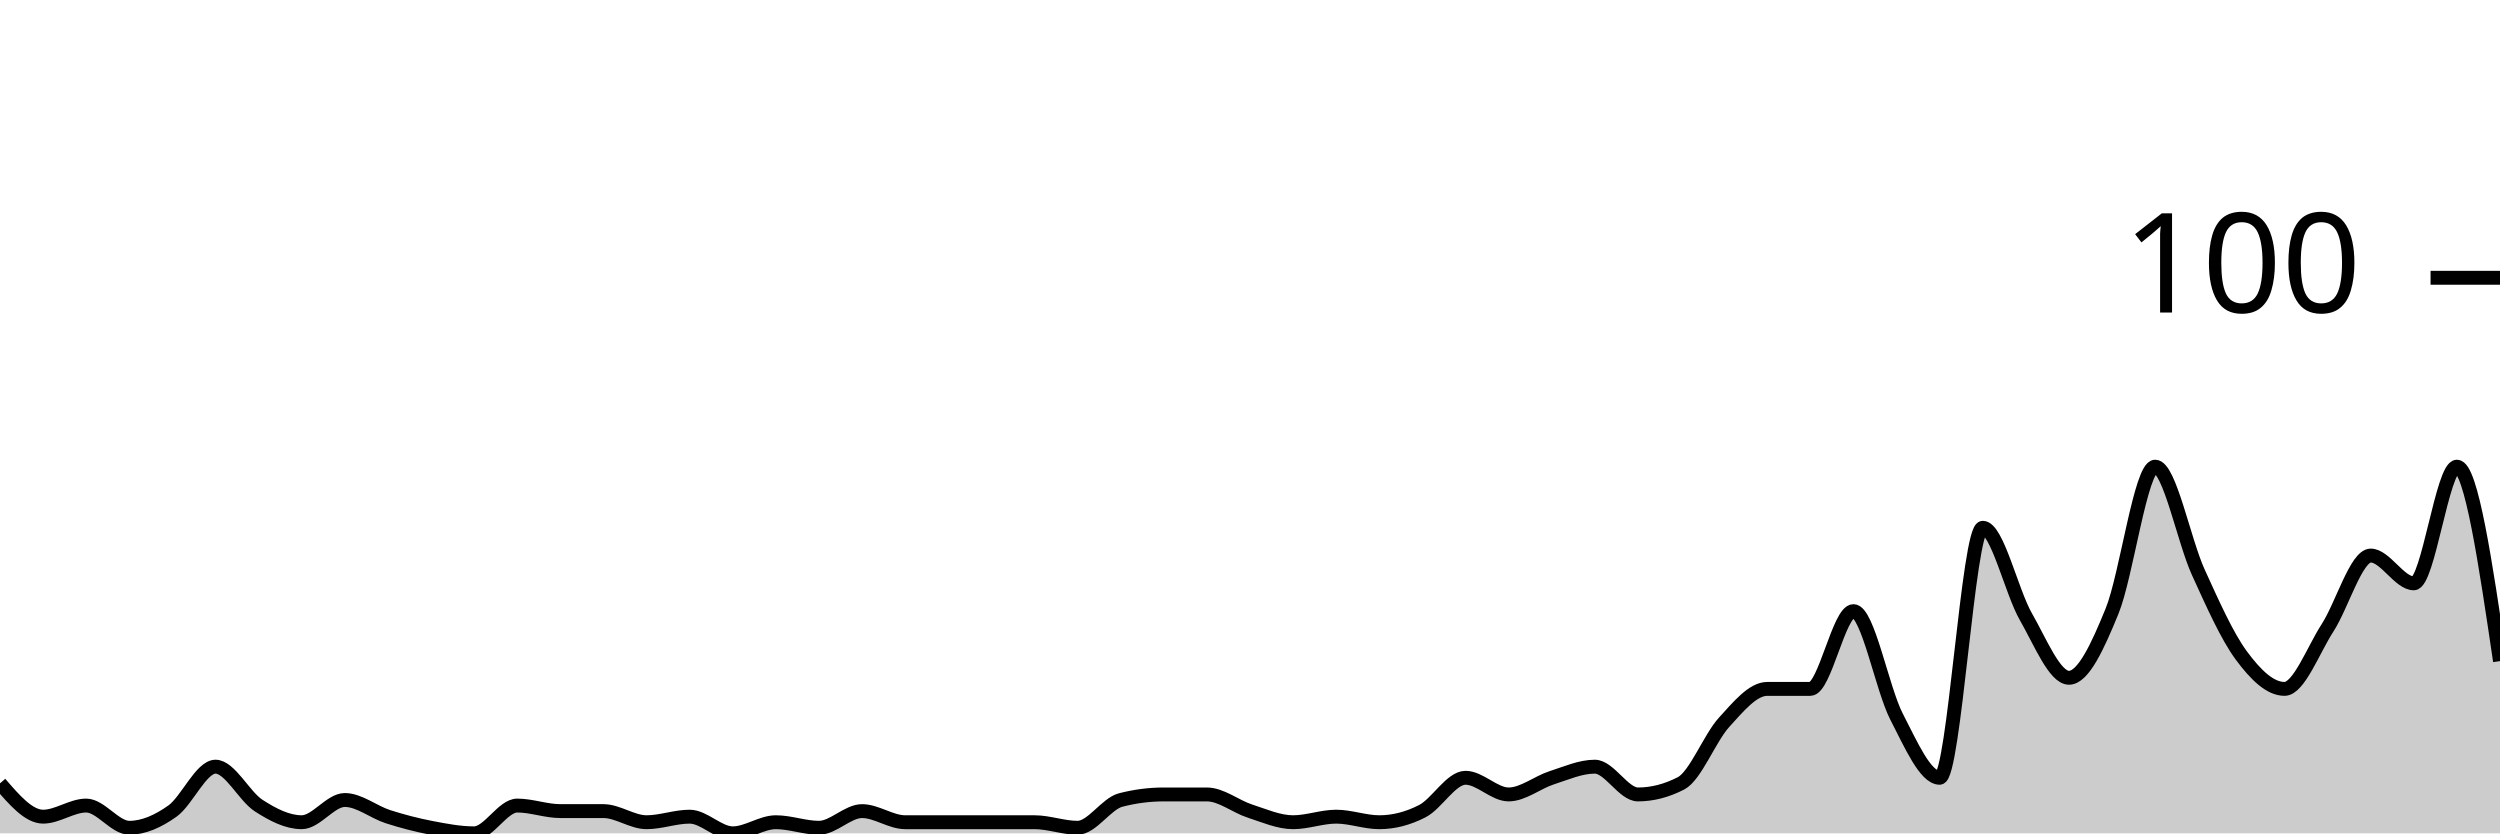
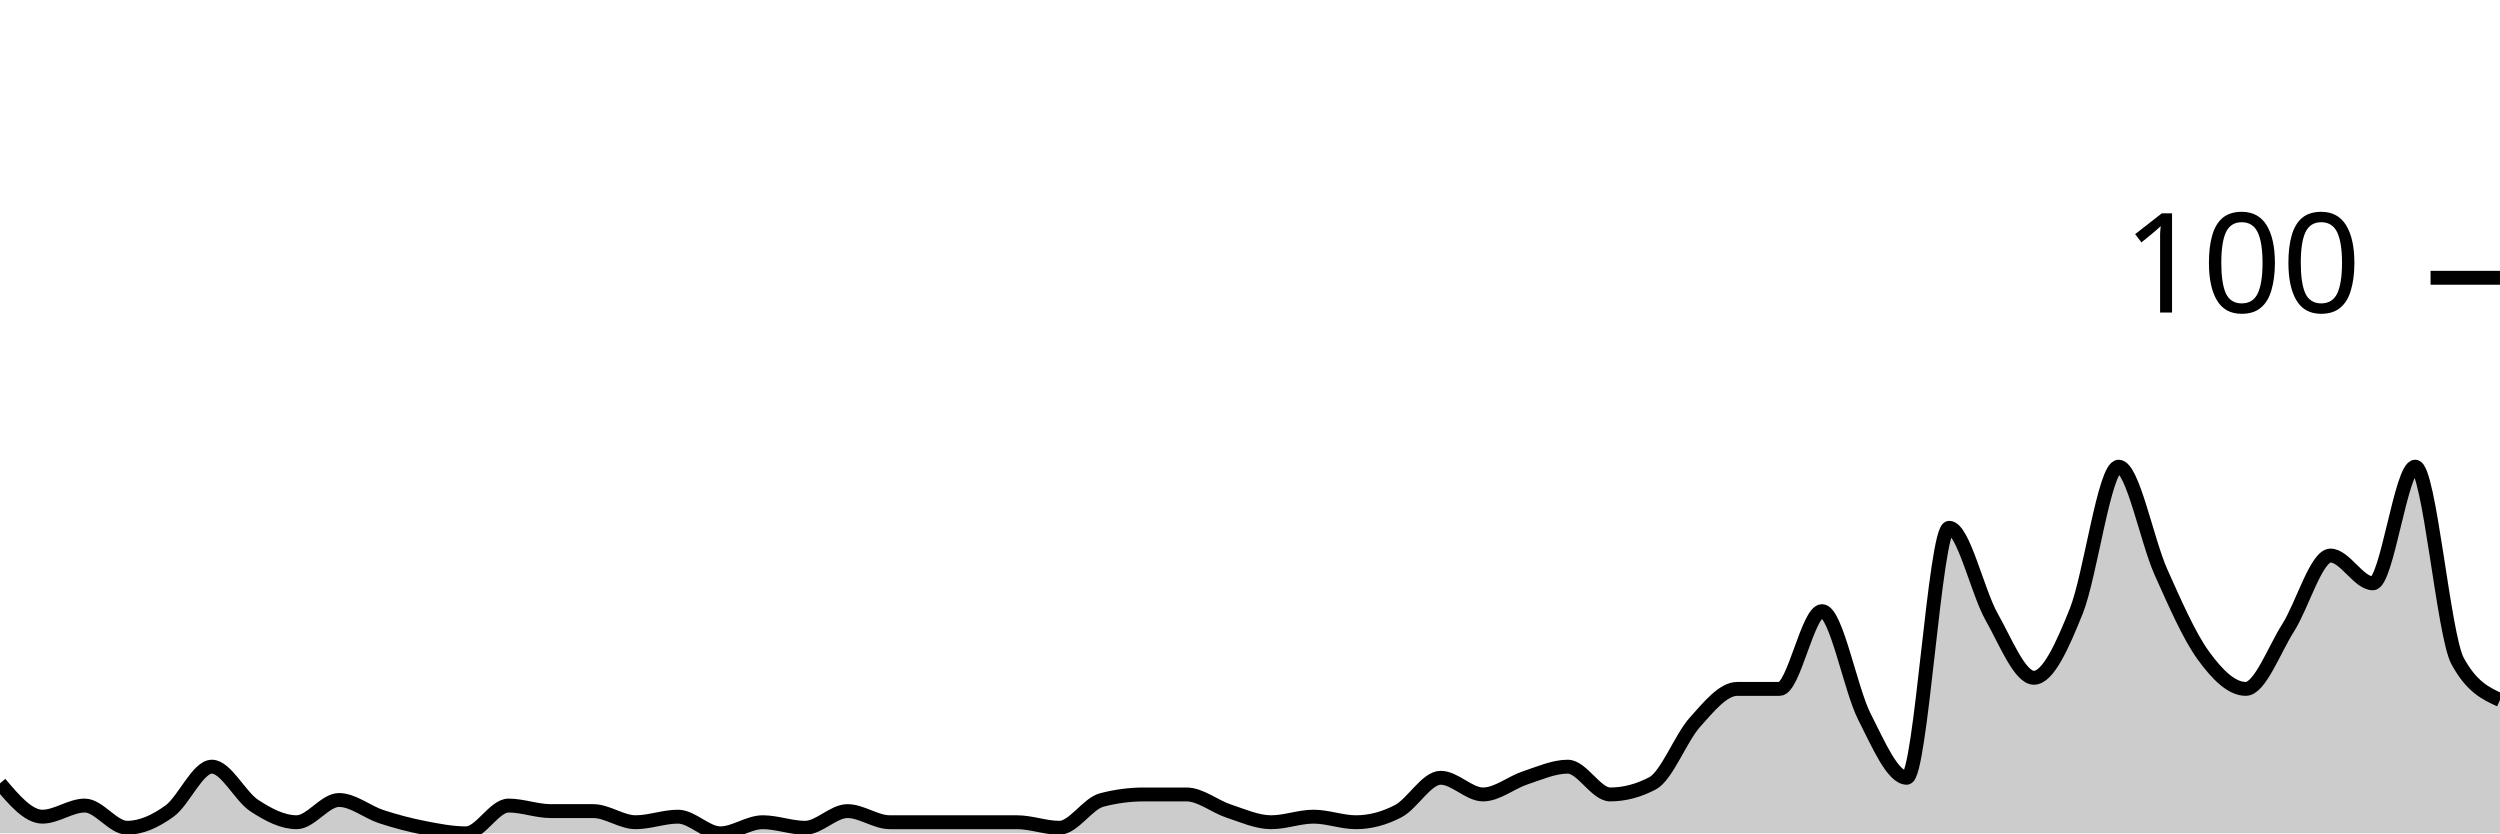
<svg xmlns="http://www.w3.org/2000/svg" viewBox="0 0 180 60">
  <g transform="translate(0,20)">
-     <path class="area" fill="rgba(0, 0, 0, 0.2)" d="M0,36.4C1.034,37.6,2.069,38.8,3.103,38.8C4.138,38.8,5.172,38,6.207,38C7.241,38,8.276,39.6,9.31,39.6C10.345,39.6,11.379,39.133,12.414,38.4C13.448,37.667,14.483,35.2,15.517,35.2C16.552,35.2,17.586,37.333,18.621,38C19.655,38.667,20.69,39.2,21.724,39.2C22.759,39.2,23.793,37.6,24.828,37.6C25.862,37.6,26.897,38.467,27.931,38.8C28.966,39.133,30,39.4,31.034,39.6C32.069,39.8,33.103,40,34.138,40C35.172,40,36.207,38,37.241,38C38.276,38,39.31,38.4,40.345,38.4C41.379,38.4,42.414,38.4,43.448,38.4C44.483,38.4,45.517,39.2,46.552,39.2C47.586,39.2,48.621,38.8,49.655,38.8C50.69,38.8,51.724,40,52.759,40C53.793,40,54.828,39.2,55.862,39.2C56.897,39.2,57.931,39.6,58.966,39.6C60,39.6,61.034,38.4,62.069,38.4C63.103,38.4,64.138,39.2,65.172,39.2C66.207,39.2,67.241,39.2,68.276,39.2C69.31,39.2,70.345,39.2,71.379,39.2C72.414,39.2,73.448,39.2,74.483,39.2C75.517,39.2,76.552,39.6,77.586,39.6C78.621,39.6,79.655,37.867,80.69,37.6C81.724,37.333,82.759,37.2,83.793,37.2C84.828,37.2,85.862,37.2,86.897,37.2C87.931,37.2,88.966,38.067,90,38.4C91.034,38.733,92.069,39.2,93.103,39.2C94.138,39.2,95.172,38.8,96.207,38.8C97.241,38.8,98.276,39.2,99.31,39.2C100.345,39.2,101.379,38.933,102.414,38.4C103.448,37.867,104.483,36,105.517,36C106.552,36,107.586,37.2,108.621,37.2C109.655,37.2,110.69,36.333,111.724,36C112.759,35.667,113.793,35.2,114.828,35.2C115.862,35.2,116.897,37.2,117.931,37.2C118.966,37.2,120,36.933,121.034,36.4C122.069,35.867,123.103,33.133,124.138,32C125.172,30.867,126.207,29.6,127.241,29.6C128.276,29.6,129.31,29.6,130.345,29.6C131.379,29.6,132.414,24,133.448,24C134.483,24,135.517,29.6,136.552,31.6C137.586,33.6,138.621,36,139.655,36C140.69,36,141.724,18,142.759,18C143.793,18,144.828,22.6,145.862,24.4C146.897,26.2,147.931,28.8,148.966,28.8C150,28.8,151.034,26.533,152.069,24C153.103,21.467,154.138,13.6,155.172,13.6C156.207,13.6,157.241,18.933,158.276,21.2C159.31,23.467,160.345,25.8,161.379,27.2C162.414,28.6,163.448,29.6,164.483,29.6C165.517,29.6,166.552,26.8,167.586,25.2C168.621,23.6,169.655,20,170.69,20C171.724,20,172.759,22,173.793,22C174.828,22,175.862,13.6,176.897,13.6C177.931,13.6,178.966,20.6,180,27.6L180,40C178.966,40,177.931,40,176.897,40C175.862,40,174.828,40,173.793,40C172.759,40,171.724,40,170.69,40C169.655,40,168.621,40,167.586,40C166.552,40,165.517,40,164.483,40C163.448,40,162.414,40,161.379,40C160.345,40,159.31,40,158.276,40C157.241,40,156.207,40,155.172,40C154.138,40,153.103,40,152.069,40C151.034,40,150,40,148.966,40C147.931,40,146.897,40,145.862,40C144.828,40,143.793,40,142.759,40C141.724,40,140.69,40,139.655,40C138.621,40,137.586,40,136.552,40C135.517,40,134.483,40,133.448,40C132.414,40,131.379,40,130.345,40C129.31,40,128.276,40,127.241,40C126.207,40,125.172,40,124.138,40C123.103,40,122.069,40,121.034,40C120,40,118.966,40,117.931,40C116.897,40,115.862,40,114.828,40C113.793,40,112.759,40,111.724,40C110.69,40,109.655,40,108.621,40C107.586,40,106.552,40,105.517,40C104.483,40,103.448,40,102.414,40C101.379,40,100.345,40,99.31,40C98.276,40,97.241,40,96.207,40C95.172,40,94.138,40,93.103,40C92.069,40,91.034,40,90,40C88.966,40,87.931,40,86.897,40C85.862,40,84.828,40,83.793,40C82.759,40,81.724,40,80.69,40C79.655,40,78.621,40,77.586,40C76.552,40,75.517,40,74.483,40C73.448,40,72.414,40,71.379,40C70.345,40,69.31,40,68.276,40C67.241,40,66.207,40,65.172,40C64.138,40,63.103,40,62.069,40C61.034,40,60,40,58.966,40C57.931,40,56.897,40,55.862,40C54.828,40,53.793,40,52.759,40C51.724,40,50.69,40,49.655,40C48.621,40,47.586,40,46.552,40C45.517,40,44.483,40,43.448,40C42.414,40,41.379,40,40.345,40C39.31,40,38.276,40,37.241,40C36.207,40,35.172,40,34.138,40C33.103,40,32.069,40,31.034,40C30,40,28.966,40,27.931,40C26.897,40,25.862,40,24.828,40C23.793,40,22.759,40,21.724,40C20.69,40,19.655,40,18.621,40C17.586,40,16.552,40,15.517,40C14.483,40,13.448,40,12.414,40C11.379,40,10.345,40,9.31,40C8.276,40,7.241,40,6.207,40C5.172,40,4.138,40,3.103,40C2.069,40,1.034,40,0,40Z" />
-     <path class="line" stroke="black" fill="none" d="M0,36.4C1.034,37.6,2.069,38.8,3.103,38.8C4.138,38.8,5.172,38,6.207,38C7.241,38,8.276,39.6,9.31,39.6C10.345,39.6,11.379,39.133,12.414,38.4C13.448,37.667,14.483,35.2,15.517,35.2C16.552,35.2,17.586,37.333,18.621,38C19.655,38.667,20.69,39.2,21.724,39.2C22.759,39.2,23.793,37.6,24.828,37.6C25.862,37.6,26.897,38.467,27.931,38.8C28.966,39.133,30,39.4,31.034,39.6C32.069,39.8,33.103,40,34.138,40C35.172,40,36.207,38,37.241,38C38.276,38,39.31,38.4,40.345,38.4C41.379,38.4,42.414,38.4,43.448,38.4C44.483,38.4,45.517,39.2,46.552,39.2C47.586,39.2,48.621,38.8,49.655,38.8C50.69,38.8,51.724,40,52.759,40C53.793,40,54.828,39.2,55.862,39.2C56.897,39.2,57.931,39.6,58.966,39.6C60,39.6,61.034,38.4,62.069,38.4C63.103,38.4,64.138,39.2,65.172,39.2C66.207,39.2,67.241,39.2,68.276,39.2C69.31,39.2,70.345,39.2,71.379,39.2C72.414,39.2,73.448,39.2,74.483,39.2C75.517,39.2,76.552,39.6,77.586,39.6C78.621,39.6,79.655,37.867,80.69,37.6C81.724,37.333,82.759,37.2,83.793,37.2C84.828,37.2,85.862,37.2,86.897,37.2C87.931,37.2,88.966,38.067,90,38.4C91.034,38.733,92.069,39.2,93.103,39.2C94.138,39.2,95.172,38.8,96.207,38.8C97.241,38.8,98.276,39.2,99.31,39.2C100.345,39.2,101.379,38.933,102.414,38.4C103.448,37.867,104.483,36,105.517,36C106.552,36,107.586,37.2,108.621,37.2C109.655,37.2,110.69,36.333,111.724,36C112.759,35.667,113.793,35.2,114.828,35.2C115.862,35.2,116.897,37.2,117.931,37.2C118.966,37.2,120,36.933,121.034,36.4C122.069,35.867,123.103,33.133,124.138,32C125.172,30.867,126.207,29.6,127.241,29.6C128.276,29.6,129.31,29.6,130.345,29.6C131.379,29.6,132.414,24,133.448,24C134.483,24,135.517,29.6,136.552,31.6C137.586,33.6,138.621,36,139.655,36C140.69,36,141.724,18,142.759,18C143.793,18,144.828,22.6,145.862,24.4C146.897,26.2,147.931,28.8,148.966,28.8C150,28.8,151.034,26.533,152.069,24C153.103,21.467,154.138,13.6,155.172,13.6C156.207,13.6,157.241,18.933,158.276,21.2C159.31,23.467,160.345,25.8,161.379,27.2C162.414,28.6,163.448,29.6,164.483,29.6C165.517,29.6,166.552,26.8,167.586,25.2C168.621,23.6,169.655,20,170.69,20C171.724,20,172.759,22,173.793,22C174.828,22,175.862,13.6,176.897,13.6C177.931,13.6,178.966,20.6,180,27.6" />
+     <path class="area" fill="rgba(0, 0, 0, 0.2)" d="M0,36.4C1.017,37.6,2.034,38.8,3.051,38.8C4.068,38.8,5.085,38,6.102,38C7.119,38,8.136,39.6,9.153,39.6C10.169,39.6,11.186,39.133,12.203,38.4C13.22,37.667,14.237,35.2,15.254,35.2C16.271,35.2,17.288,37.333,18.305,38C19.322,38.667,20.339,39.2,21.356,39.2C22.373,39.2,23.39,37.6,24.407,37.6C25.424,37.6,26.441,38.467,27.458,38.8C28.475,39.133,29.492,39.4,30.508,39.6C31.525,39.8,32.542,40,33.559,40C34.576,40,35.593,38,36.61,38C37.627,38,38.644,38.4,39.661,38.4C40.678,38.4,41.695,38.4,42.712,38.4C43.729,38.4,44.746,39.2,45.763,39.2C46.78,39.2,47.797,38.8,48.814,38.8C49.831,38.8,50.847,40,51.864,40C52.881,40,53.898,39.2,54.915,39.2C55.932,39.2,56.949,39.6,57.966,39.6C58.983,39.6,60,38.4,61.017,38.4C62.034,38.4,63.051,39.2,64.068,39.2C65.085,39.2,66.102,39.2,67.119,39.2C68.136,39.2,69.153,39.2,70.169,39.2C71.186,39.2,72.203,39.2,73.22,39.2C74.237,39.2,75.254,39.6,76.271,39.6C77.288,39.6,78.305,37.867,79.322,37.6C80.339,37.333,81.356,37.2,82.373,37.2C83.39,37.2,84.407,37.2,85.424,37.2C86.441,37.2,87.458,38.067,88.475,38.4C89.492,38.733,90.508,39.2,91.525,39.2C92.542,39.2,93.559,38.8,94.576,38.8C95.593,38.8,96.61,39.2,97.627,39.2C98.644,39.2,99.661,38.933,100.678,38.4C101.695,37.867,102.712,36,103.729,36C104.746,36,105.763,37.2,106.78,37.2C107.797,37.2,108.814,36.333,109.831,36C110.847,35.667,111.864,35.2,112.881,35.2C113.898,35.2,114.915,37.2,115.932,37.2C116.949,37.2,117.966,36.933,118.983,36.4C120,35.867,121.017,33.133,122.034,32C123.051,30.867,124.068,29.6,125.085,29.6C126.102,29.6,127.119,29.6,128.136,29.6C129.153,29.6,130.169,24,131.186,24C132.203,24,133.22,29.6,134.237,31.6C135.254,33.6,136.271,36,137.288,36C138.305,36,139.322,18,140.339,18C141.356,18,142.373,22.6,143.39,24.4C144.407,26.2,145.424,28.8,146.441,28.8C147.458,28.8,148.475,26.533,149.492,24C150.508,21.467,151.525,13.6,152.542,13.6C153.559,13.6,154.576,18.933,155.593,21.2C156.61,23.467,157.627,25.8,158.644,27.2C159.661,28.6,160.678,29.6,161.695,29.6C162.712,29.6,163.729,26.8,164.746,25.2C165.763,23.6,166.78,20,167.797,20C168.814,20,169.831,22,170.847,22C171.864,22,172.881,13.6,173.898,13.6C174.915,13.6,175.932,25.733,176.949,27.6C177.966,29.467,178.983,29.933,180,30.4L180,40C178.983,40,177.966,40,176.949,40C175.932,40,174.915,40,173.898,40C172.881,40,171.864,40,170.847,40C169.831,40,168.814,40,167.797,40C166.78,40,165.763,40,164.746,40C163.729,40,162.712,40,161.695,40C160.678,40,159.661,40,158.644,40C157.627,40,156.61,40,155.593,40C154.576,40,153.559,40,152.542,40C151.525,40,150.508,40,149.492,40C148.475,40,147.458,40,146.441,40C145.424,40,144.407,40,143.39,40C142.373,40,141.356,40,140.339,40C139.322,40,138.305,40,137.288,40C136.271,40,135.254,40,134.237,40C133.22,40,132.203,40,131.186,40C130.169,40,129.153,40,128.136,40C127.119,40,126.102,40,125.085,40C124.068,40,123.051,40,122.034,40C121.017,40,120,40,118.983,40C117.966,40,116.949,40,115.932,40C114.915,40,113.898,40,112.881,40C111.864,40,110.847,40,109.831,40C108.814,40,107.797,40,106.78,40C105.763,40,104.746,40,103.729,40C102.712,40,101.695,40,100.678,40C99.661,40,98.644,40,97.627,40C96.61,40,95.593,40,94.576,40C93.559,40,92.542,40,91.525,40C90.508,40,89.492,40,88.475,40C87.458,40,86.441,40,85.424,40C84.407,40,83.39,40,82.373,40C81.356,40,80.339,40,79.322,40C78.305,40,77.288,40,76.271,40C75.254,40,74.237,40,73.22,40C72.203,40,71.186,40,70.169,40C69.153,40,68.136,40,67.119,40C66.102,40,65.085,40,64.068,40C63.051,40,62.034,40,61.017,40C60,40,58.983,40,57.966,40C56.949,40,55.932,40,54.915,40C53.898,40,52.881,40,51.864,40C50.847,40,49.831,40,48.814,40C47.797,40,46.78,40,45.763,40C44.746,40,43.729,40,42.712,40C41.695,40,40.678,40,39.661,40C38.644,40,37.627,40,36.61,40C35.593,40,34.576,40,33.559,40C32.542,40,31.525,40,30.508,40C29.492,40,28.475,40,27.458,40C26.441,40,25.424,40,24.407,40C23.39,40,22.373,40,21.356,40C20.339,40,19.322,40,18.305,40C17.288,40,16.271,40,15.254,40C14.237,40,13.22,40,12.203,40C11.186,40,10.169,40,9.153,40C8.136,40,7.119,40,6.102,40C5.085,40,4.068,40,3.051,40C2.034,40,1.017,40,0,40Z" />
+     <path class="line" stroke="black" fill="none" d="M0,36.4C1.017,37.6,2.034,38.8,3.051,38.8C4.068,38.8,5.085,38,6.102,38C7.119,38,8.136,39.6,9.153,39.6C10.169,39.6,11.186,39.133,12.203,38.4C13.22,37.667,14.237,35.2,15.254,35.2C16.271,35.2,17.288,37.333,18.305,38C19.322,38.667,20.339,39.2,21.356,39.2C22.373,39.2,23.39,37.6,24.407,37.6C25.424,37.6,26.441,38.467,27.458,38.8C28.475,39.133,29.492,39.4,30.508,39.6C31.525,39.8,32.542,40,33.559,40C34.576,40,35.593,38,36.61,38C37.627,38,38.644,38.4,39.661,38.4C40.678,38.4,41.695,38.4,42.712,38.4C43.729,38.4,44.746,39.2,45.763,39.2C46.78,39.2,47.797,38.8,48.814,38.8C49.831,38.8,50.847,40,51.864,40C52.881,40,53.898,39.2,54.915,39.2C55.932,39.2,56.949,39.6,57.966,39.6C58.983,39.6,60,38.4,61.017,38.4C62.034,38.4,63.051,39.2,64.068,39.2C65.085,39.2,66.102,39.2,67.119,39.2C68.136,39.2,69.153,39.2,70.169,39.2C71.186,39.2,72.203,39.2,73.22,39.2C74.237,39.2,75.254,39.6,76.271,39.6C77.288,39.6,78.305,37.867,79.322,37.6C80.339,37.333,81.356,37.2,82.373,37.2C83.39,37.2,84.407,37.2,85.424,37.2C86.441,37.2,87.458,38.067,88.475,38.4C89.492,38.733,90.508,39.2,91.525,39.2C92.542,39.2,93.559,38.8,94.576,38.8C95.593,38.8,96.61,39.2,97.627,39.2C98.644,39.2,99.661,38.933,100.678,38.4C101.695,37.867,102.712,36,103.729,36C104.746,36,105.763,37.2,106.78,37.2C107.797,37.2,108.814,36.333,109.831,36C110.847,35.667,111.864,35.2,112.881,35.2C113.898,35.2,114.915,37.2,115.932,37.2C116.949,37.2,117.966,36.933,118.983,36.4C120,35.867,121.017,33.133,122.034,32C123.051,30.867,124.068,29.6,125.085,29.6C126.102,29.6,127.119,29.6,128.136,29.6C129.153,29.6,130.169,24,131.186,24C132.203,24,133.22,29.6,134.237,31.6C135.254,33.6,136.271,36,137.288,36C138.305,36,139.322,18,140.339,18C141.356,18,142.373,22.6,143.39,24.4C144.407,26.2,145.424,28.8,146.441,28.8C147.458,28.8,148.475,26.533,149.492,24C150.508,21.467,151.525,13.6,152.542,13.6C153.559,13.6,154.576,18.933,155.593,21.2C156.61,23.467,157.627,25.8,158.644,27.2C159.661,28.6,160.678,29.6,161.695,29.6C162.712,29.6,163.729,26.8,164.746,25.2C165.763,23.6,166.78,20,167.797,20C168.814,20,169.831,22,170.847,22C171.864,22,172.881,13.6,173.898,13.6C174.915,13.6,175.932,25.733,176.949,27.6C177.966,29.467,178.983,29.933,180,30.4" />
    <path class="axis-ceiling" stroke-width="1" stroke="black" fill="none" d="M175,0L180,0" />
    <text class="axis-ceiling-label" font-family="sans-serif" text-anchor="end" font-size="10px" x="170" y="2.5">100</text>
  </g>
</svg>
